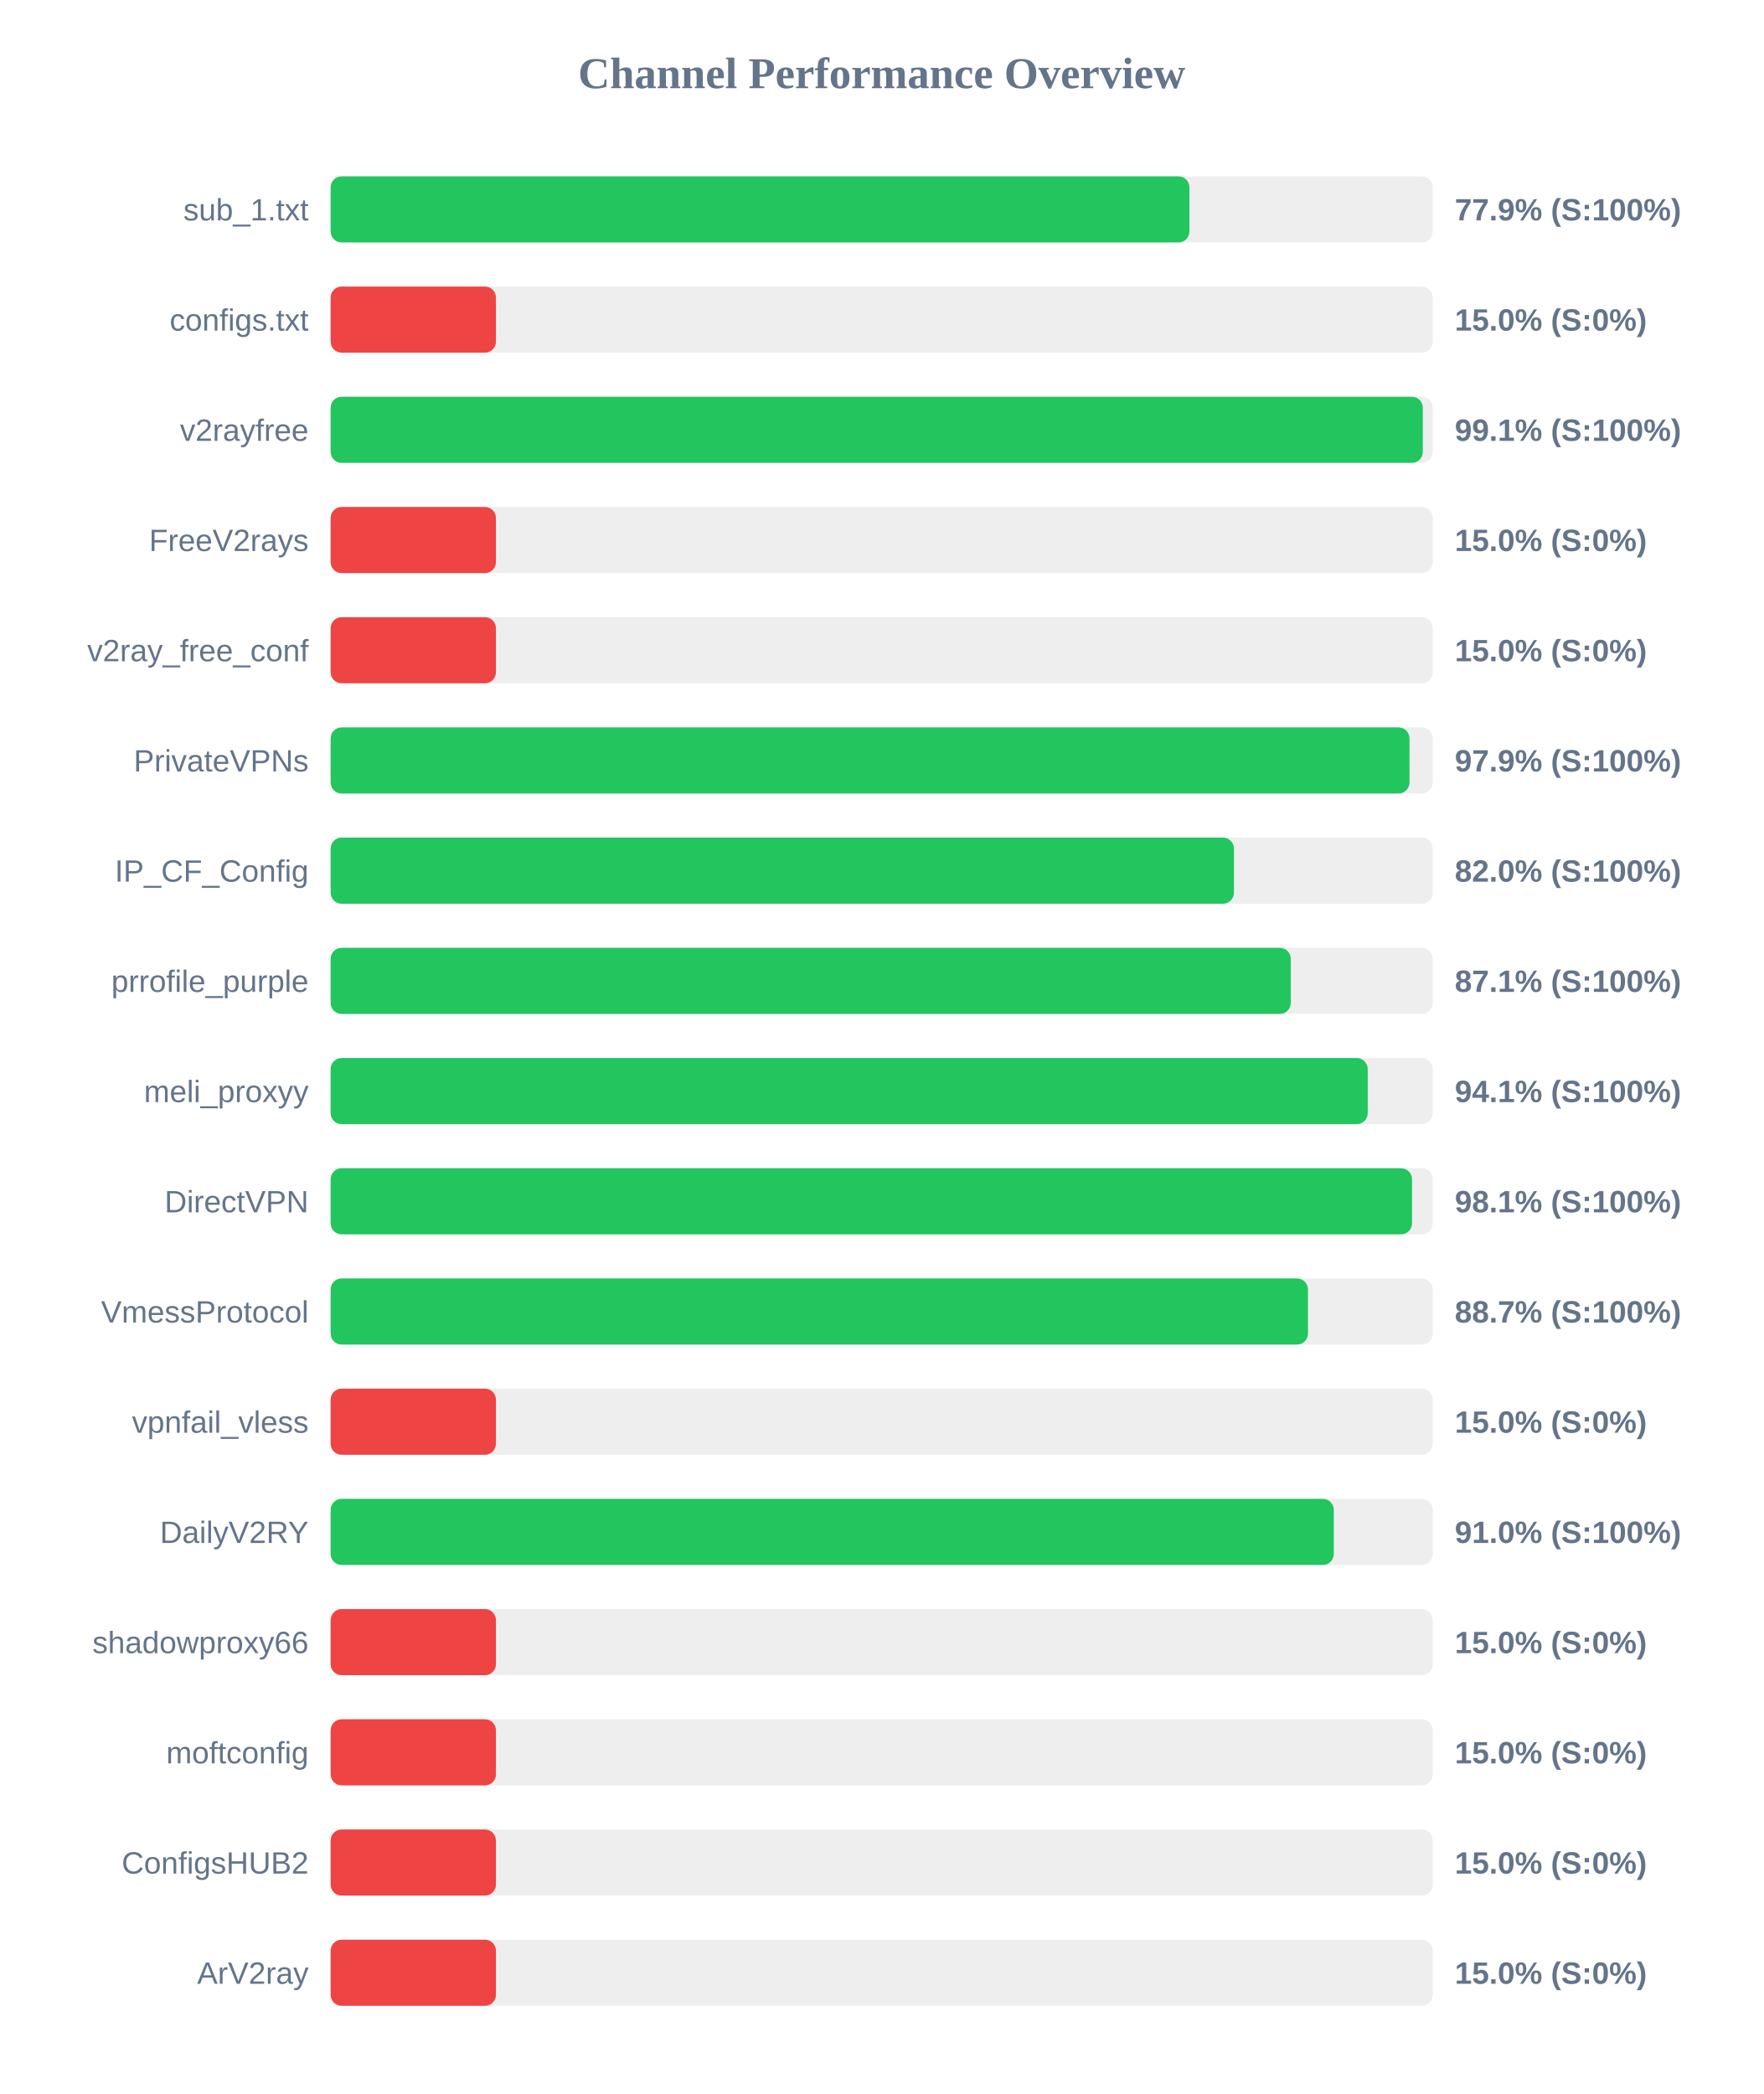
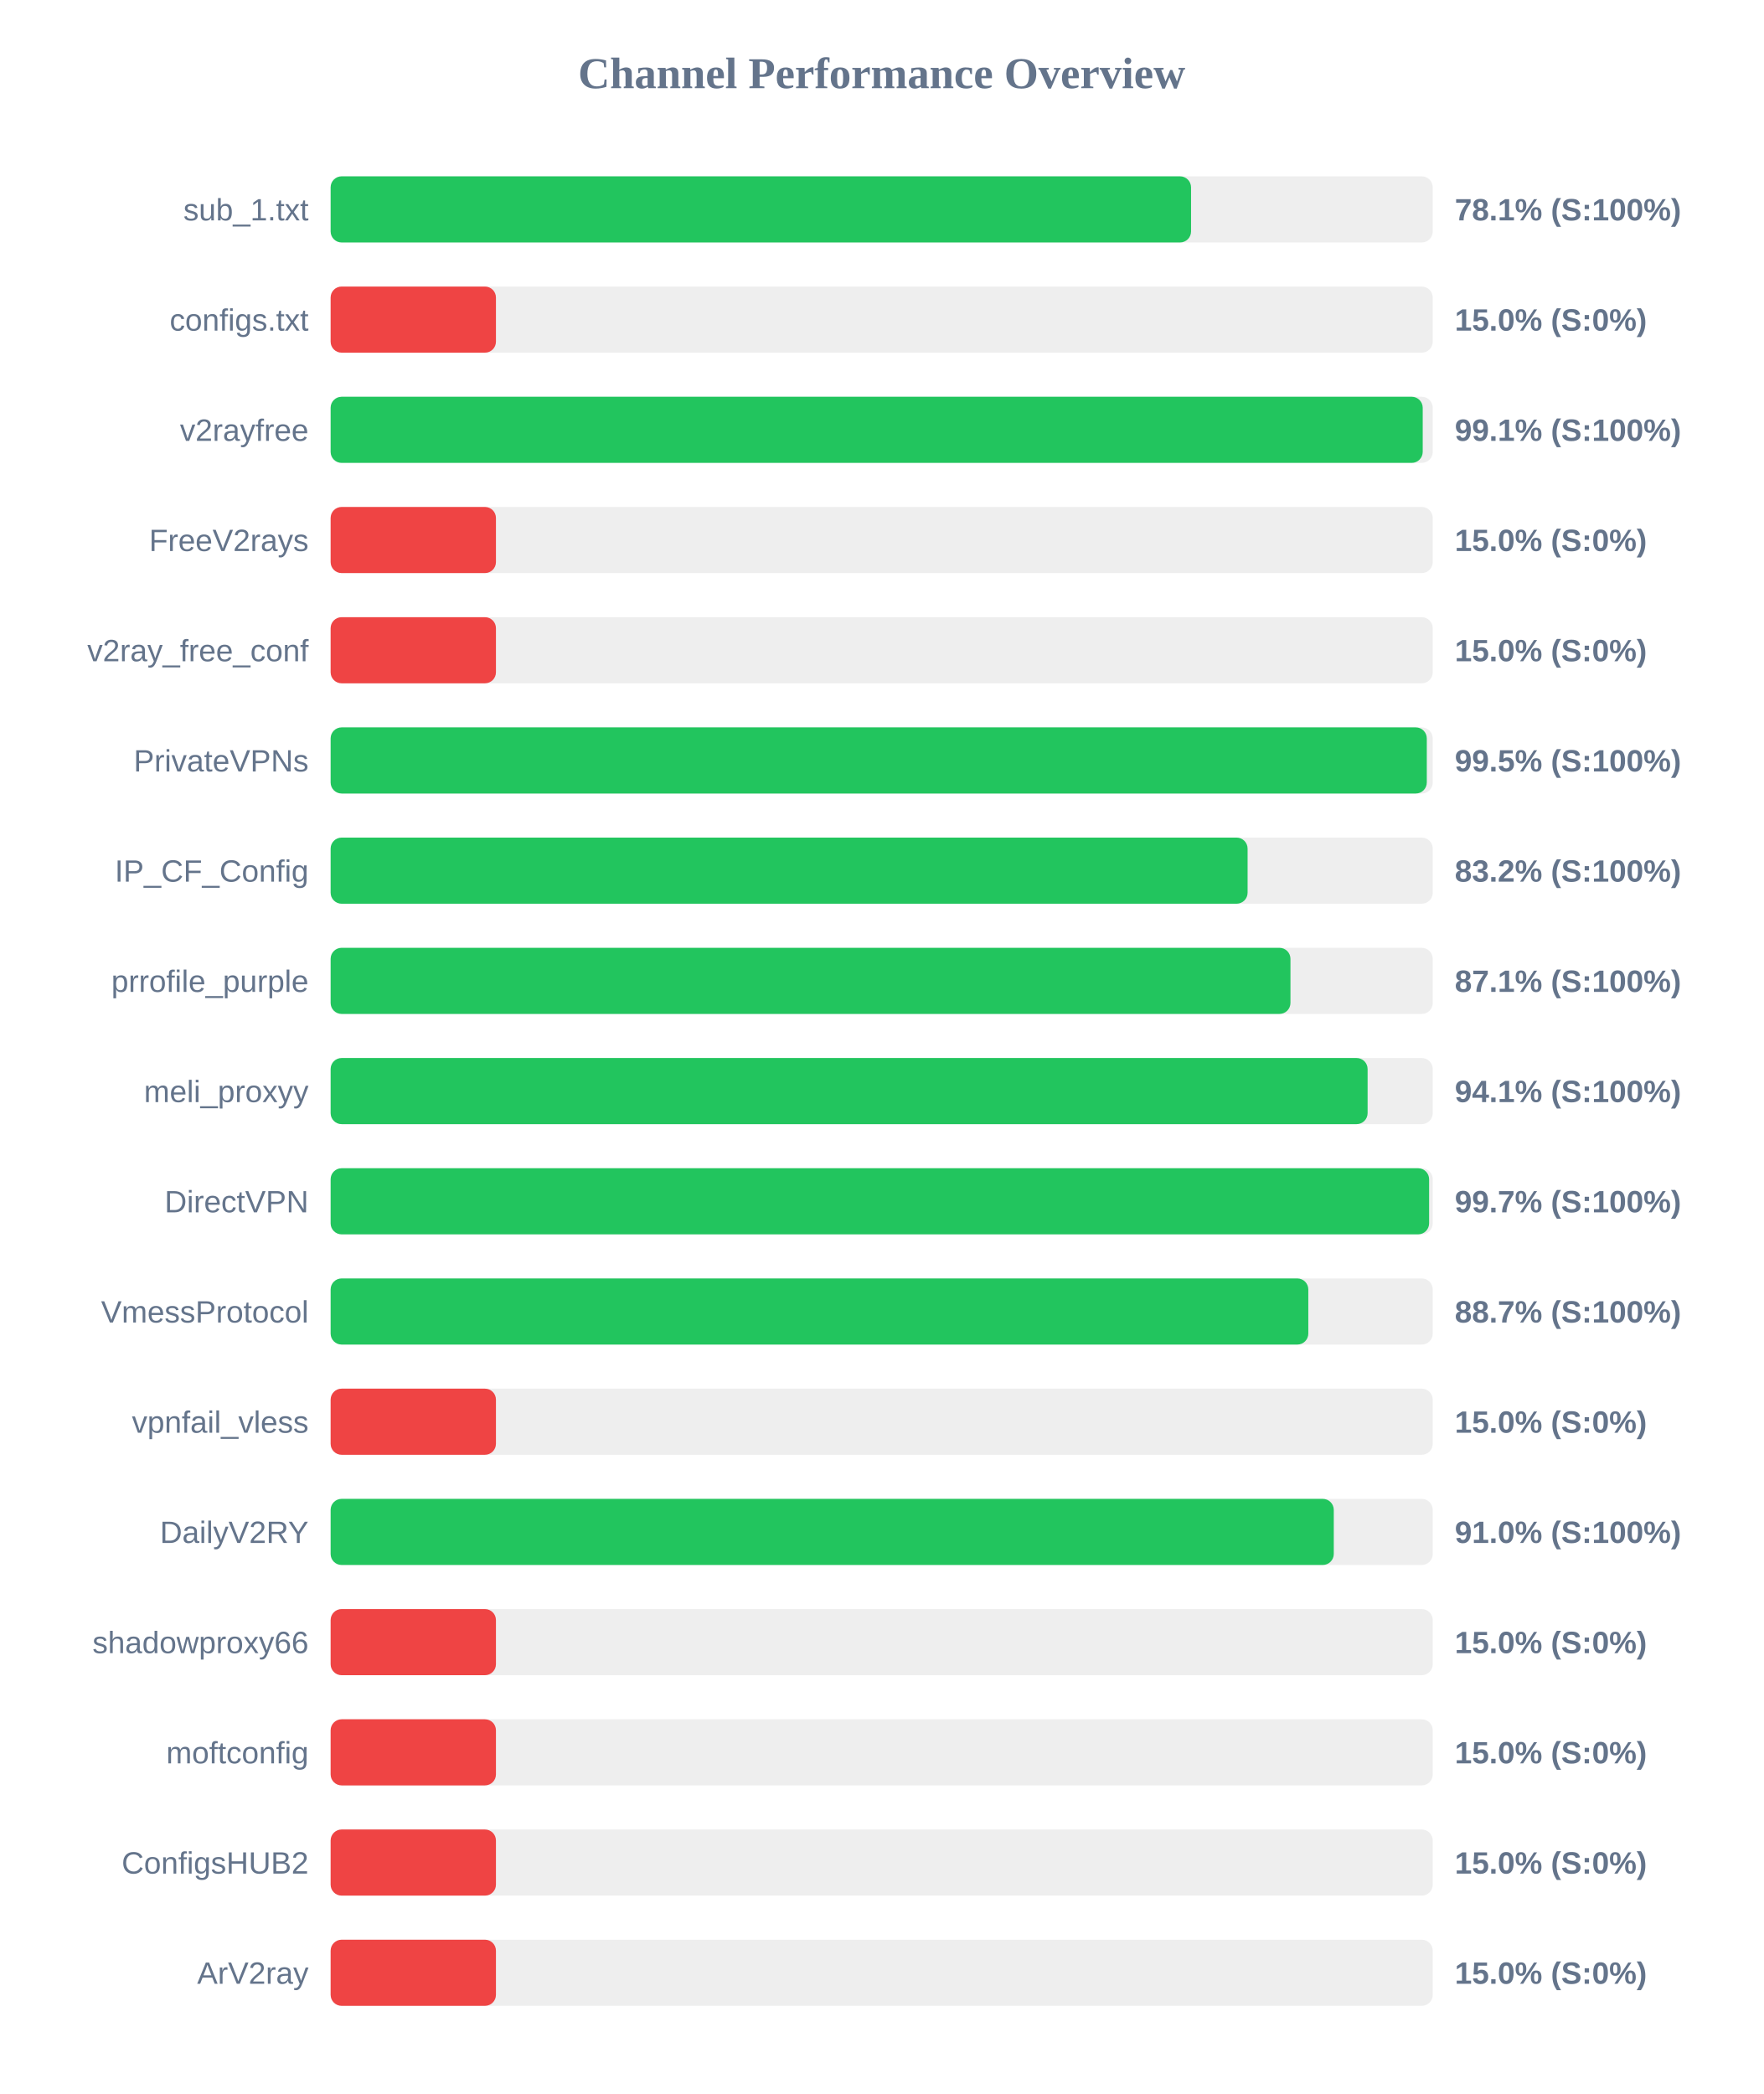
<svg xmlns="http://www.w3.org/2000/svg" width="800" height="950" version="1.1">
  <style>
        .row { font: 14px Arial; fill: #64748b; }
        .score { font: bold 14px Arial; fill: #64748b; }
    </style>
  <text x="400" y="40" text-anchor="middle" font-size="20px" font-weight="bold" fill="#64748b">Channel Performance Overview</text>
  <rect x="150" y="80" width="500" height="30" fill="#eee" rx="5" />
-   <rect x="150" y="80" width="389.6" height="30" fill="#22c55e" rx="5" />
+   <rect x="150" y="80" width="390.35" height="30" fill="#22c55e" rx="5" />
  <text x="140" y="100" text-anchor="end" class="row">sub_1.txt</text>
-   <text x="660" y="100" text-anchor="start" class="score">77.9% (S:100%)</text>
+   <text x="660" y="100" text-anchor="start" class="score">78.1% (S:100%)</text>
  <rect x="150" y="130" width="500" height="30" fill="#eee" rx="5" />
  <rect x="150" y="130" width="75.0" height="30" fill="#ef4444" rx="5" />
  <text x="140" y="150" text-anchor="end" class="row">configs.txt</text>
  <text x="660" y="150" text-anchor="start" class="score">15.0% (S:0%)</text>
  <rect x="150" y="180" width="500" height="30" fill="#eee" rx="5" />
-   <rect x="150" y="180" width="495.5" height="30" fill="#22c55e" rx="5" />
+   <rect x="150" y="180" width="495.45" height="30" fill="#22c55e" rx="5" />
  <text x="140" y="200" text-anchor="end" class="row">v2rayfree</text>
  <text x="660" y="200" text-anchor="start" class="score">99.1% (S:100%)</text>
  <rect x="150" y="230" width="500" height="30" fill="#eee" rx="5" />
  <rect x="150" y="230" width="75.0" height="30" fill="#ef4444" rx="5" />
  <text x="140" y="250" text-anchor="end" class="row">FreeV2rays</text>
  <text x="660" y="250" text-anchor="start" class="score">15.0% (S:0%)</text>
  <rect x="150" y="280" width="500" height="30" fill="#eee" rx="5" />
  <rect x="150" y="280" width="75.0" height="30" fill="#ef4444" rx="5" />
  <text x="140" y="300" text-anchor="end" class="row">v2ray_free_conf</text>
  <text x="660" y="300" text-anchor="start" class="score">15.0% (S:0%)</text>
  <rect x="150" y="330" width="500" height="30" fill="#eee" rx="5" />
-   <rect x="150" y="330" width="489.45" height="30" fill="#22c55e" rx="5" />
+   <rect x="150" y="330" width="497.3" height="30" fill="#22c55e" rx="5" />
  <text x="140" y="350" text-anchor="end" class="row">PrivateVPNs</text>
-   <text x="660" y="350" text-anchor="start" class="score">97.9% (S:100%)</text>
+   <text x="660" y="350" text-anchor="start" class="score">99.5% (S:100%)</text>
  <rect x="150" y="380" width="500" height="30" fill="#eee" rx="5" />
-   <rect x="150" y="380" width="409.8" height="30" fill="#22c55e" rx="5" />
+   <rect x="150" y="380" width="416.0" height="30" fill="#22c55e" rx="5" />
  <text x="140" y="400" text-anchor="end" class="row">IP_CF_Config</text>
-   <text x="660" y="400" text-anchor="start" class="score">82.0% (S:100%)</text>
+   <text x="660" y="400" text-anchor="start" class="score">83.2% (S:100%)</text>
  <rect x="150" y="430" width="500" height="30" fill="#eee" rx="5" />
-   <rect x="150" y="430" width="435.6" height="30" fill="#22c55e" rx="5" />
+   <rect x="150" y="430" width="435.45" height="30" fill="#22c55e" rx="5" />
  <text x="140" y="450" text-anchor="end" class="row">prrofile_purple</text>
  <text x="660" y="450" text-anchor="start" class="score">87.1% (S:100%)</text>
  <rect x="150" y="480" width="500" height="30" fill="#eee" rx="5" />
-   <rect x="150" y="480" width="470.5" height="30" fill="#22c55e" rx="5" />
+   <rect x="150" y="480" width="470.45" height="30" fill="#22c55e" rx="5" />
  <text x="140" y="500" text-anchor="end" class="row">meli_proxyy</text>
  <text x="660" y="500" text-anchor="start" class="score">94.1% (S:100%)</text>
  <rect x="150" y="530" width="500" height="30" fill="#eee" rx="5" />
-   <rect x="150" y="530" width="490.6" height="30" fill="#22c55e" rx="5" />
+   <rect x="150" y="530" width="498.35" height="30" fill="#22c55e" rx="5" />
  <text x="140" y="550" text-anchor="end" class="row">DirectVPN</text>
-   <text x="660" y="550" text-anchor="start" class="score">98.1% (S:100%)</text>
+   <text x="660" y="550" text-anchor="start" class="score">99.7% (S:100%)</text>
  <rect x="150" y="580" width="500" height="30" fill="#eee" rx="5" />
-   <rect x="150" y="580" width="443.4" height="30" fill="#22c55e" rx="5" />
+   <rect x="150" y="580" width="443.55" height="30" fill="#22c55e" rx="5" />
  <text x="140" y="600" text-anchor="end" class="row">VmessProtocol</text>
  <text x="660" y="600" text-anchor="start" class="score">88.7% (S:100%)</text>
  <rect x="150" y="630" width="500" height="30" fill="#eee" rx="5" />
  <rect x="150" y="630" width="75.0" height="30" fill="#ef4444" rx="5" />
  <text x="140" y="650" text-anchor="end" class="row">vpnfail_vless</text>
  <text x="660" y="650" text-anchor="start" class="score">15.0% (S:0%)</text>
  <rect x="150" y="680" width="500" height="30" fill="#eee" rx="5" />
  <rect x="150" y="680" width="455.1" height="30" fill="#22c55e" rx="5" />
  <text x="140" y="700" text-anchor="end" class="row">DailyV2RY</text>
  <text x="660" y="700" text-anchor="start" class="score">91.0% (S:100%)</text>
  <rect x="150" y="730" width="500" height="30" fill="#eee" rx="5" />
  <rect x="150" y="730" width="75.0" height="30" fill="#ef4444" rx="5" />
  <text x="140" y="750" text-anchor="end" class="row">shadowproxy66</text>
  <text x="660" y="750" text-anchor="start" class="score">15.0% (S:0%)</text>
  <rect x="150" y="780" width="500" height="30" fill="#eee" rx="5" />
  <rect x="150" y="780" width="75.0" height="30" fill="#ef4444" rx="5" />
  <text x="140" y="800" text-anchor="end" class="row">moftconfig</text>
  <text x="660" y="800" text-anchor="start" class="score">15.0% (S:0%)</text>
  <rect x="150" y="830" width="500" height="30" fill="#eee" rx="5" />
  <rect x="150" y="830" width="75.0" height="30" fill="#ef4444" rx="5" />
  <text x="140" y="850" text-anchor="end" class="row">ConfigsHUB2</text>
  <text x="660" y="850" text-anchor="start" class="score">15.0% (S:0%)</text>
  <rect x="150" y="880" width="500" height="30" fill="#eee" rx="5" />
  <rect x="150" y="880" width="75.0" height="30" fill="#ef4444" rx="5" />
  <text x="140" y="900" text-anchor="end" class="row">ArV2ray</text>
  <text x="660" y="900" text-anchor="start" class="score">15.0% (S:0%)</text>
</svg>
